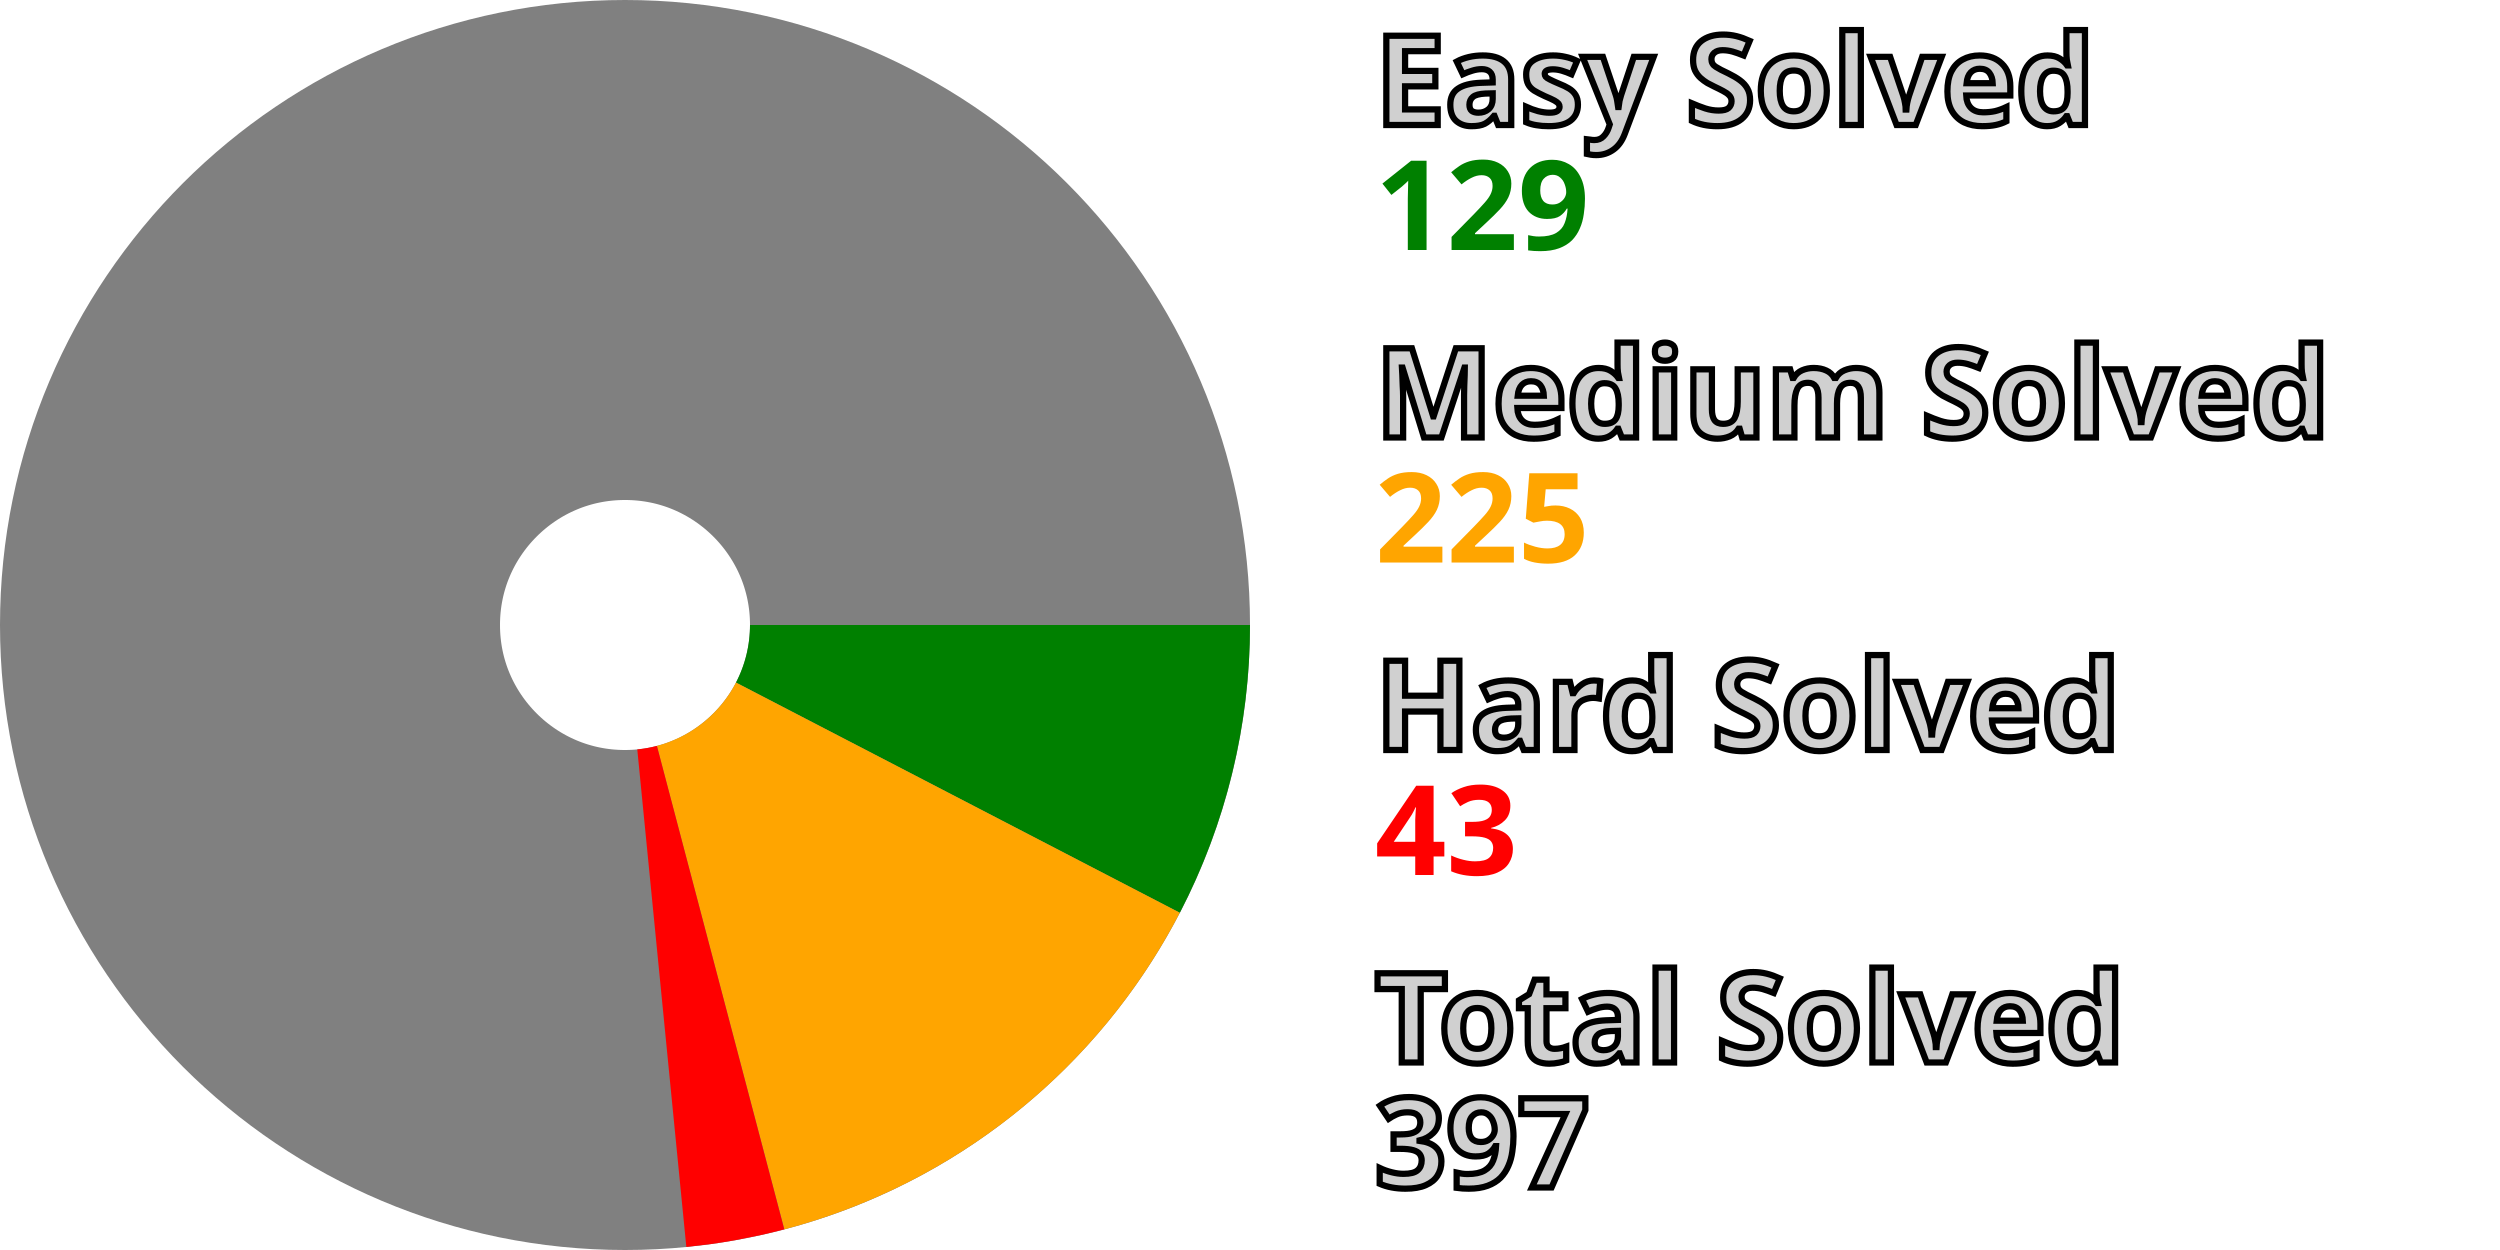
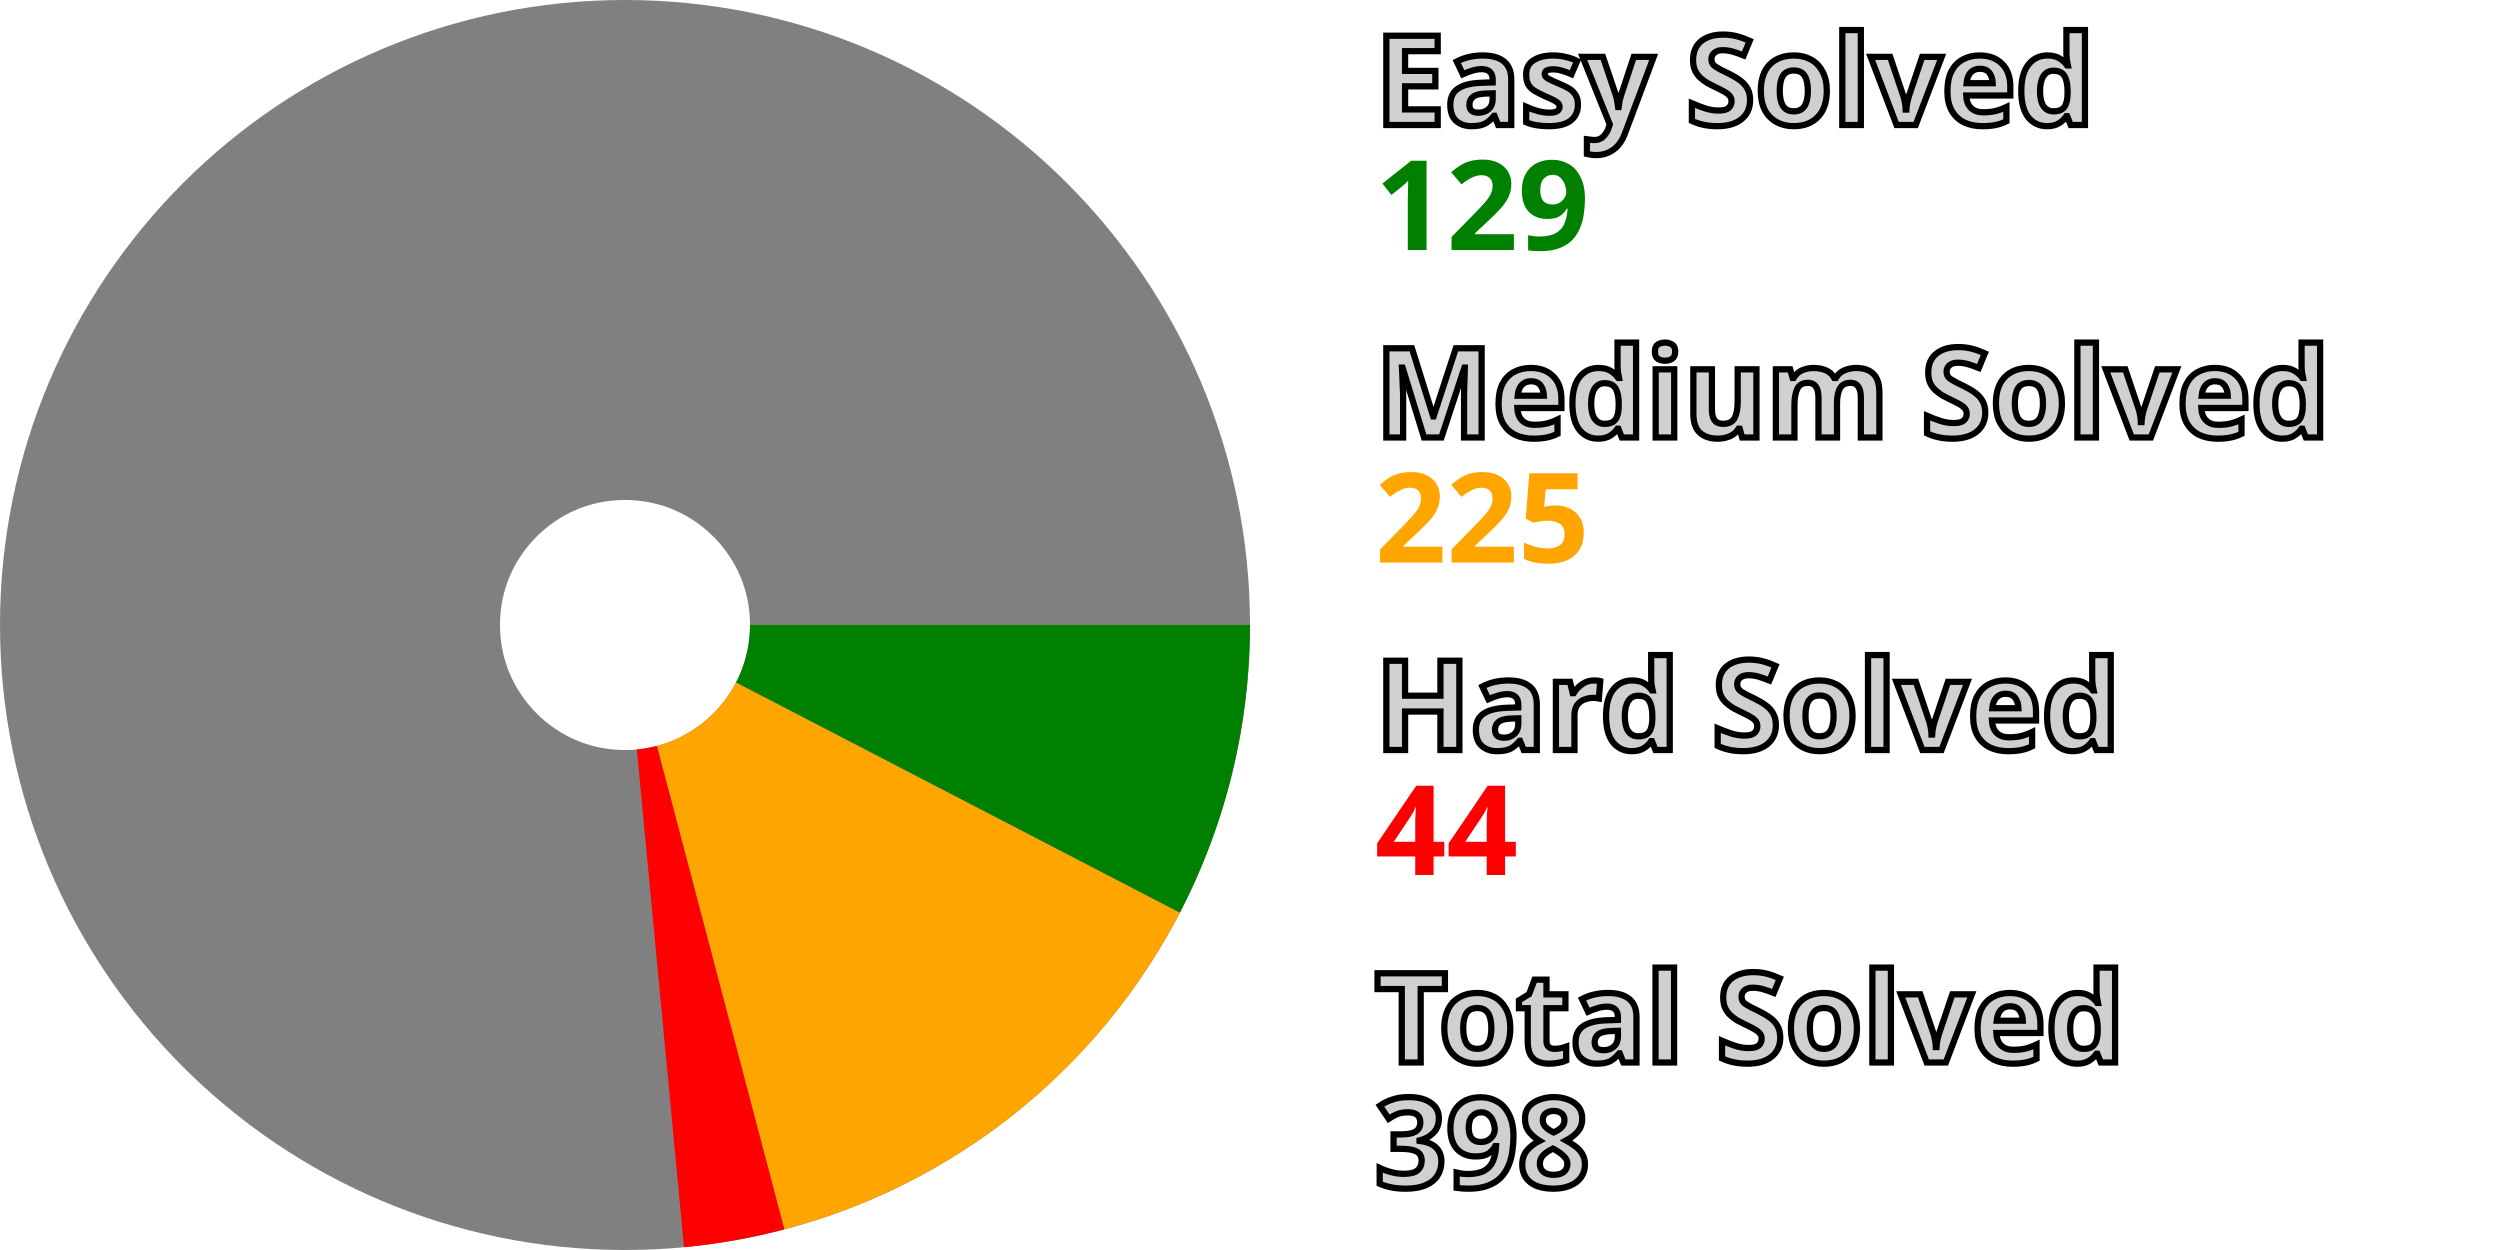
<svg xmlns="http://www.w3.org/2000/svg" width="200" height="100" viewBox="0 0 200 100" stroke-width="40" fill="none">
  <style>.small {font: bold 10px sans-serif; fill: #d0d0d0; stroke: black; stroke-width: 0.5px;}</style>
  <style>.esy {font: bold 10px sans-serif; fill: green;}</style>
  <style>.mdm {font: bold 10px sans-serif; fill: orange;}</style>
  <style>.hrd {font: bold 10px sans-serif; fill: red;}</style>
  <circle cx="50" cy="50" r="30.0" stroke="gray" />
  <path d="M80.0 50 A 30.0 30.0, 0, 0, 1, 76.631 63.813" stroke="green" />
  <path d="M76.631 63.813 A 30.0 30.0, 0, 0, 1, 57.648 79.009" stroke="orange" />
-   <path d="M57.648 79.009 A 30.0 30.0, 0, 0, 1, 52.944 79.855" stroke="red" />
+   <path d="M57.648 79.009 A 30.0 30.0, 0, 0, 1, 52.833 79.866" stroke="red" />
  <text x="110.0" y="10.0" class="small">Easy Solved</text>
  <text x="110.0" y="20.0" class="esy">129</text>
  <text x="110.0" y="35.0" class="small">Medium Solved</text>
  <text x="110.0" y="45.0" class="mdm">225</text>
  <text x="110.0" y="60.0" class="small">Hard Solved</text>
-   <text x="110.0" y="70.0" class="hrd">43</text>
+   <text x="110.0" y="70.0" class="hrd">44</text>
  <text x="110.0" y="85.0" class="small">Total Solved</text>
-   <text x="110.0" y="95.0" class="small">397</text>
+   <text x="110.0" y="95.0" class="small">398</text>
</svg>
